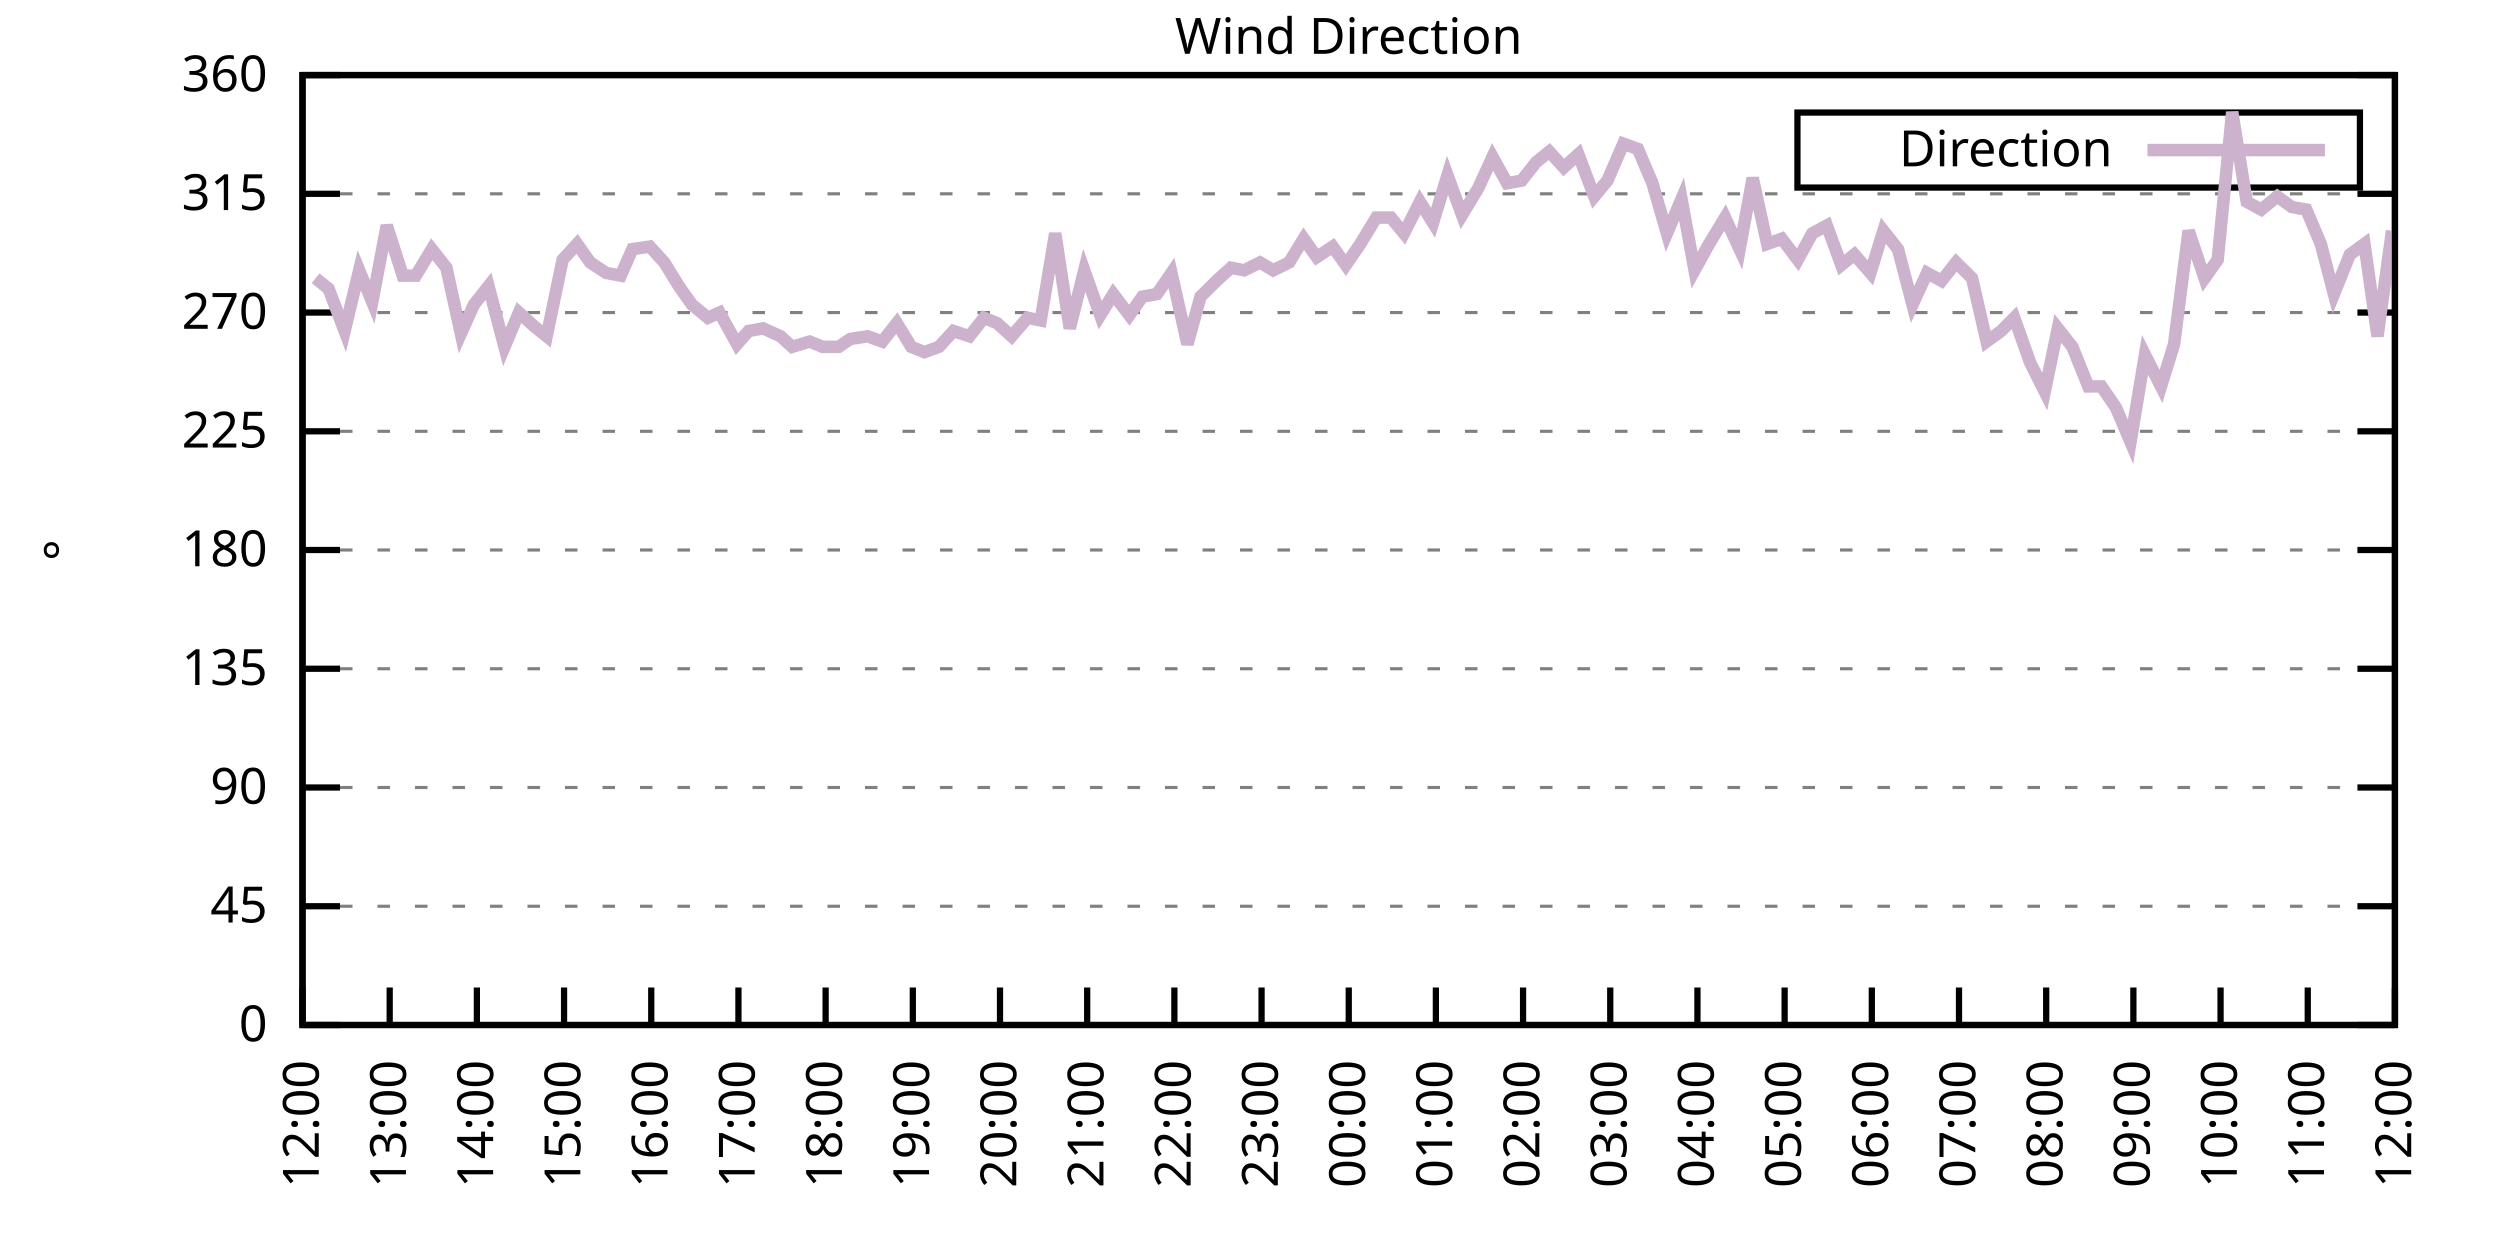
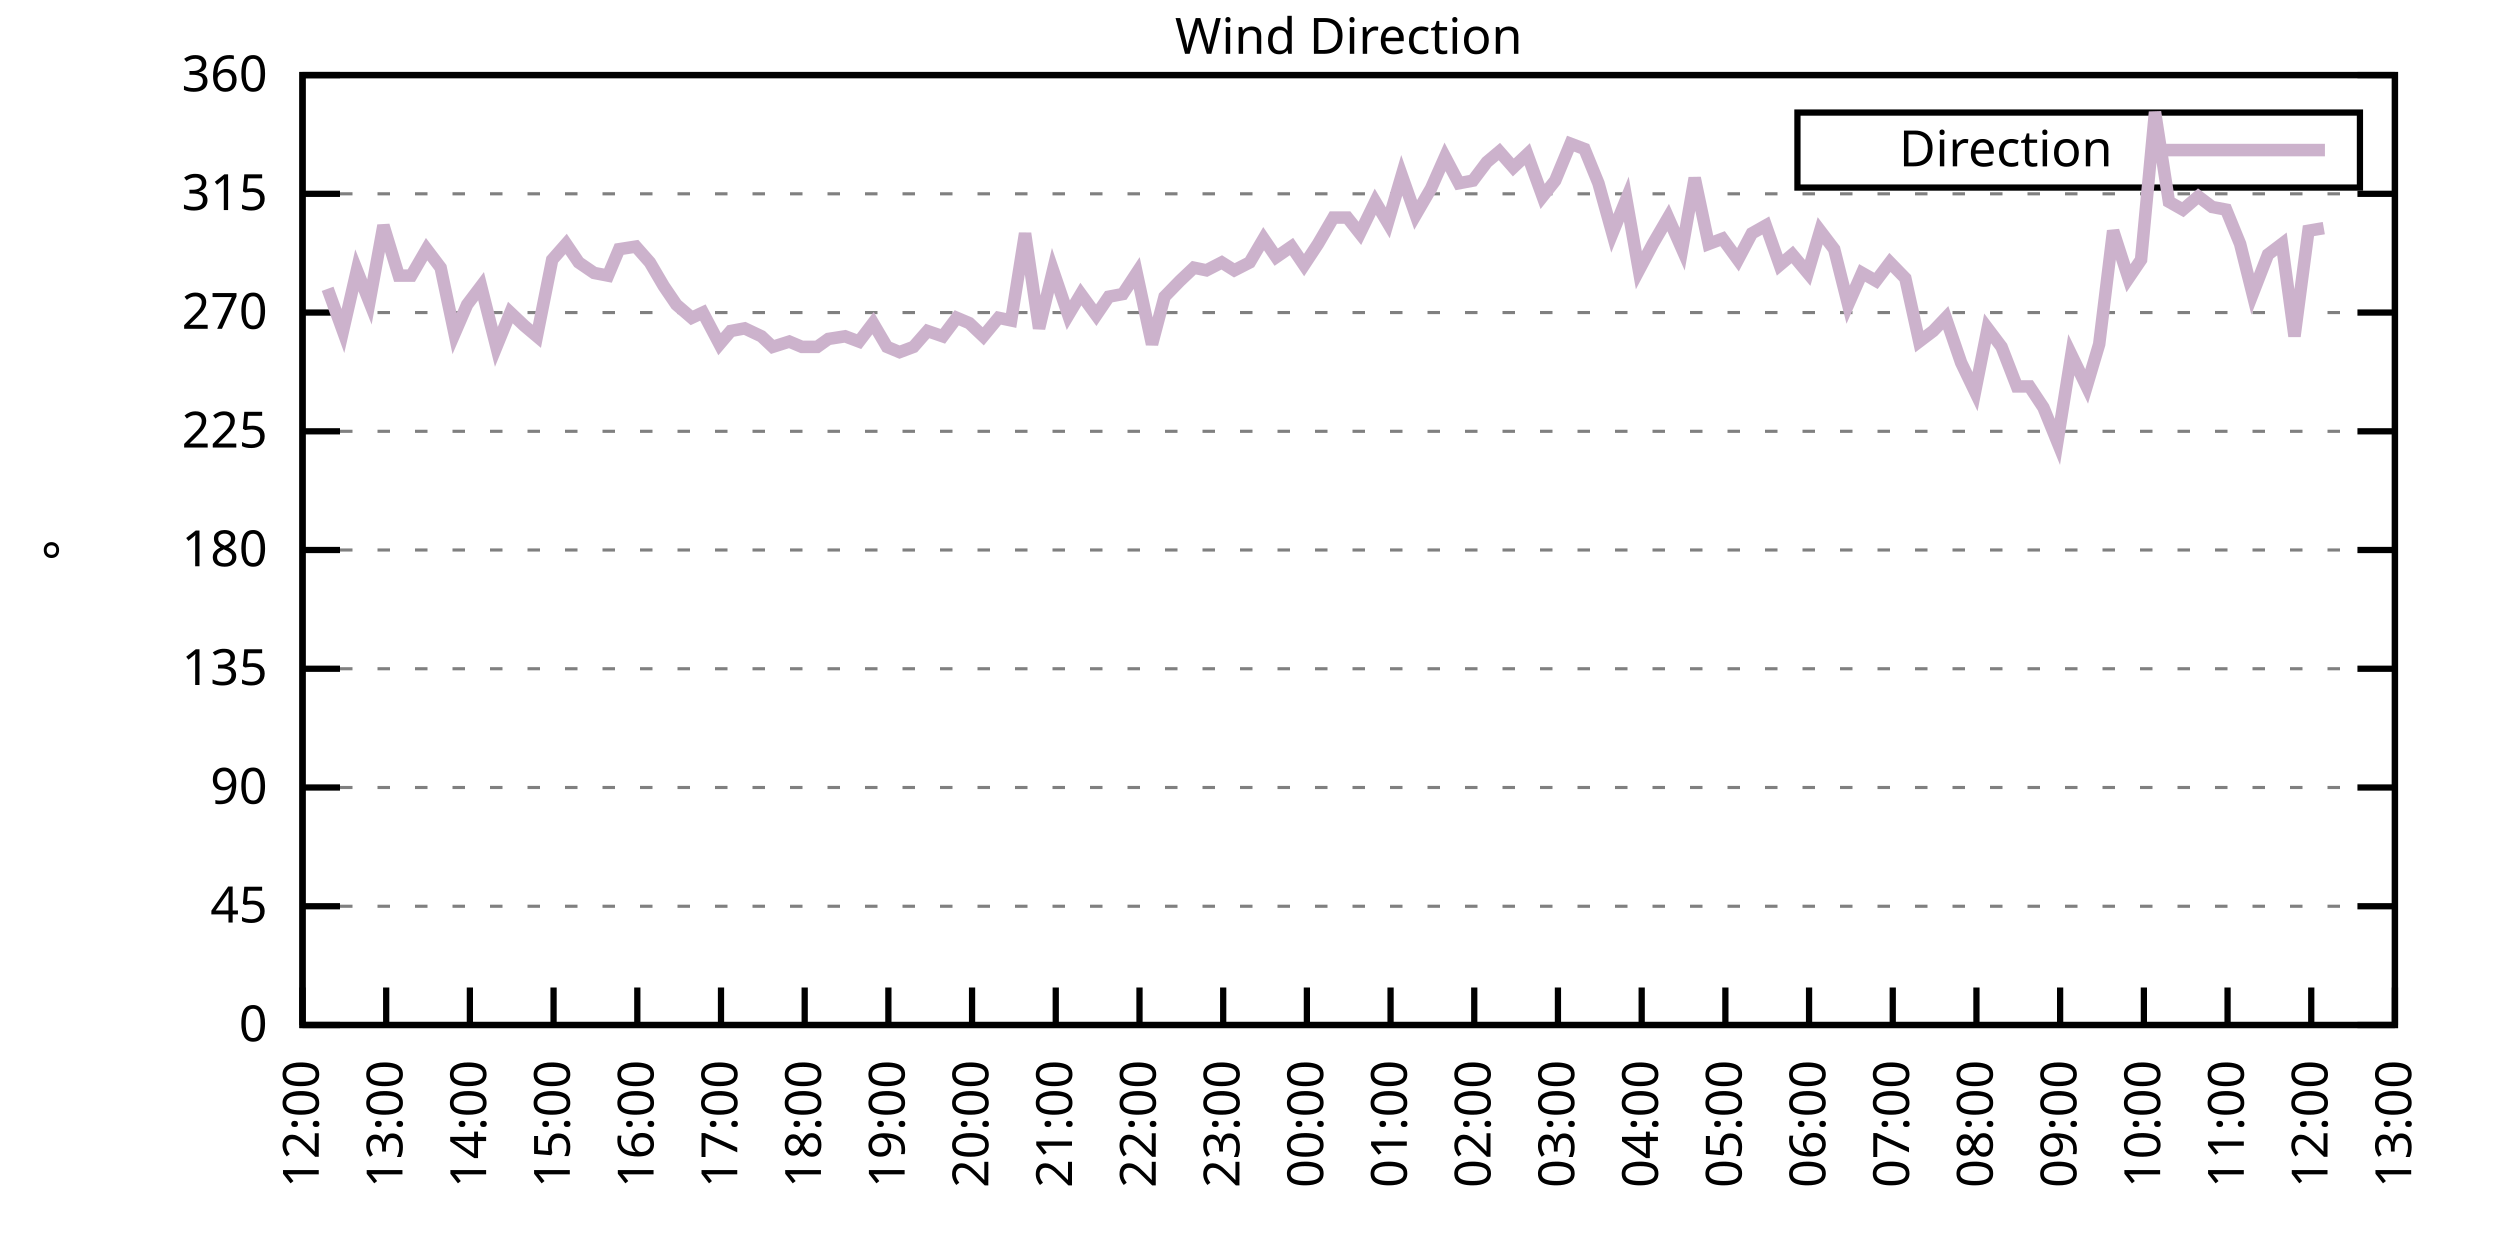
<svg xmlns="http://www.w3.org/2000/svg" xmlns:xlink="http://www.w3.org/1999/xlink" width="400" height="200" viewBox="0 0 400 200">
  <g id="gnuplot_canvas">
    <rect x="0" y="0" width="400" height="200" fill="none" />
    <defs>
      <circle id="gpDot" r="0.5" stroke-width="0.5" stroke="currentColor" />
      <path id="gpPt0" stroke-width="0.333" stroke="currentColor" d="M-1,0 h2 M0,-1 v2" />
      <path id="gpPt1" stroke-width="0.333" stroke="currentColor" d="M-1,-1 L1,1 M1,-1 L-1,1" />
      <path id="gpPt2" stroke-width="0.333" stroke="currentColor" d="M-1,0 L1,0 M0,-1 L0,1 M-1,-1 L1,1 M-1,1 L1,-1" />
      <rect id="gpPt3" stroke-width="0.333" stroke="currentColor" x="-1" y="-1" width="2" height="2" />
      <rect id="gpPt4" stroke-width="0.333" stroke="currentColor" fill="currentColor" x="-1" y="-1" width="2" height="2" />
      <circle id="gpPt5" stroke-width="0.333" stroke="currentColor" cx="0" cy="0" r="1" />
      <use xlink:href="#gpPt5" id="gpPt6" fill="currentColor" stroke="none" />
      <path id="gpPt7" stroke-width="0.333" stroke="currentColor" d="M0,-1.33 L-1.33,0.67 L1.33,0.67 z" />
      <use xlink:href="#gpPt7" id="gpPt8" fill="currentColor" stroke="none" />
      <use xlink:href="#gpPt7" id="gpPt9" stroke="currentColor" transform="rotate(180)" />
      <use xlink:href="#gpPt9" id="gpPt10" fill="currentColor" stroke="none" />
      <use xlink:href="#gpPt3" id="gpPt11" stroke="currentColor" transform="rotate(45)" />
      <use xlink:href="#gpPt11" id="gpPt12" fill="currentColor" stroke="none" />
      <path id="gpPt13" stroke-width="0.333" stroke="currentColor" d="M0,1.330 L1.265,0.411 L0.782,-1.067 L-0.782,-1.076 L-1.265,0.411 z" />
      <use xlink:href="#gpPt13" id="gpPt14" fill="currentColor" stroke="none" />
      <filter id="textbox" filterUnits="objectBoundingBox" x="0" y="0" height="1" width="1">
        <feFlood flood-color="white" flood-opacity="1" result="bgnd" />
        <feComposite in="SourceGraphic" in2="bgnd" operator="atop" />
      </filter>
      <filter id="greybox" filterUnits="objectBoundingBox" x="0" y="0" height="1" width="1">
        <feFlood flood-color="lightgrey" flood-opacity="1" result="grey" />
        <feComposite in="SourceGraphic" in2="grey" operator="atop" />
      </filter>
    </defs>
    <g fill="none" color="white" stroke="currentColor" stroke-width="1.00" stroke-linecap="butt" stroke-linejoin="miter">
</g>
    <g fill="none" color="black" stroke="currentColor" stroke-width="1.00" stroke-linecap="butt" stroke-linejoin="miter">
      <g stroke="none" shape-rendering="crispEdges">
        <polygon fill="rgb(255, 255, 255)" points="48.40,164.00 383.18,164.00 383.18,12.02 48.40,12.02 " />
      </g>
    </g>
    <g fill="none" color="black" stroke="currentColor" stroke-width="1.00" stroke-linecap="butt" stroke-linejoin="miter">
</g>
    <g fill="none" color="black" stroke="black" stroke-width="0.50" stroke-linecap="butt" stroke-linejoin="miter">
</g>
    <g fill="none" color="gray" stroke="currentColor" stroke-width="0.50" stroke-linecap="butt" stroke-linejoin="miter">
      <path stroke="gray" stroke-dasharray="2,4" class="gridline" d="M48.40,164.00 L383.19,164.00  " />
    </g>
    <g fill="none" color="gray" stroke="gray" stroke-width="1.00" stroke-linecap="butt" stroke-linejoin="miter">
</g>
    <g fill="none" color="black" stroke="currentColor" stroke-width="1.00" stroke-linecap="butt" stroke-linejoin="miter">
      <path stroke="black" d="M48.40,164.00 L54.40,164.00 M383.19,164.00 L377.19,164.00  " />
      <g transform="translate(42.80,166.60)" stroke="none" fill="black" font-family="Sans" font-size="8.00" text-anchor="end">
        <text>
          <tspan font-family="Sans"> 0</tspan>
        </text>
      </g>
    </g>
    <g fill="none" color="black" stroke="currentColor" stroke-width="1.00" stroke-linecap="butt" stroke-linejoin="miter">
</g>
    <g fill="none" color="black" stroke="black" stroke-width="0.50" stroke-linecap="butt" stroke-linejoin="miter">
</g>
    <g fill="none" color="gray" stroke="currentColor" stroke-width="0.50" stroke-linecap="butt" stroke-linejoin="miter">
      <path stroke="gray" stroke-dasharray="2,4" class="gridline" d="M48.40,145.00 L383.19,145.00  " />
    </g>
    <g fill="none" color="gray" stroke="gray" stroke-width="1.00" stroke-linecap="butt" stroke-linejoin="miter">
</g>
    <g fill="none" color="black" stroke="currentColor" stroke-width="1.00" stroke-linecap="butt" stroke-linejoin="miter">
      <path stroke="black" d="M48.40,145.00 L54.40,145.00 M383.19,145.00 L377.19,145.00  " />
      <g transform="translate(42.80,147.60)" stroke="none" fill="black" font-family="Sans" font-size="8.00" text-anchor="end">
        <text>
          <tspan font-family="Sans"> 45</tspan>
        </text>
      </g>
    </g>
    <g fill="none" color="black" stroke="currentColor" stroke-width="1.00" stroke-linecap="butt" stroke-linejoin="miter">
</g>
    <g fill="none" color="black" stroke="black" stroke-width="0.50" stroke-linecap="butt" stroke-linejoin="miter">
</g>
    <g fill="none" color="gray" stroke="currentColor" stroke-width="0.50" stroke-linecap="butt" stroke-linejoin="miter">
      <path stroke="gray" stroke-dasharray="2,4" class="gridline" d="M48.40,126.00 L383.19,126.00  " />
    </g>
    <g fill="none" color="gray" stroke="gray" stroke-width="1.00" stroke-linecap="butt" stroke-linejoin="miter">
</g>
    <g fill="none" color="black" stroke="currentColor" stroke-width="1.00" stroke-linecap="butt" stroke-linejoin="miter">
      <path stroke="black" d="M48.40,126.00 L54.40,126.00 M383.19,126.00 L377.19,126.00  " />
      <g transform="translate(42.80,128.60)" stroke="none" fill="black" font-family="Sans" font-size="8.00" text-anchor="end">
        <text>
          <tspan font-family="Sans"> 90</tspan>
        </text>
      </g>
    </g>
    <g fill="none" color="black" stroke="currentColor" stroke-width="1.00" stroke-linecap="butt" stroke-linejoin="miter">
</g>
    <g fill="none" color="black" stroke="black" stroke-width="0.50" stroke-linecap="butt" stroke-linejoin="miter">
</g>
    <g fill="none" color="gray" stroke="currentColor" stroke-width="0.50" stroke-linecap="butt" stroke-linejoin="miter">
      <path stroke="gray" stroke-dasharray="2,4" class="gridline" d="M48.40,107.00 L383.19,107.00  " />
    </g>
    <g fill="none" color="gray" stroke="gray" stroke-width="1.00" stroke-linecap="butt" stroke-linejoin="miter">
</g>
    <g fill="none" color="black" stroke="currentColor" stroke-width="1.00" stroke-linecap="butt" stroke-linejoin="miter">
      <path stroke="black" d="M48.40,107.00 L54.40,107.00 M383.19,107.00 L377.19,107.00  " />
      <g transform="translate(42.80,109.60)" stroke="none" fill="black" font-family="Sans" font-size="8.00" text-anchor="end">
        <text>
          <tspan font-family="Sans"> 135</tspan>
        </text>
      </g>
    </g>
    <g fill="none" color="black" stroke="currentColor" stroke-width="1.00" stroke-linecap="butt" stroke-linejoin="miter">
</g>
    <g fill="none" color="black" stroke="black" stroke-width="0.50" stroke-linecap="butt" stroke-linejoin="miter">
</g>
    <g fill="none" color="gray" stroke="currentColor" stroke-width="0.50" stroke-linecap="butt" stroke-linejoin="miter">
      <path stroke="gray" stroke-dasharray="2,4" class="gridline" d="M48.40,88.00 L383.19,88.00  " />
    </g>
    <g fill="none" color="gray" stroke="gray" stroke-width="1.00" stroke-linecap="butt" stroke-linejoin="miter">
</g>
    <g fill="none" color="black" stroke="currentColor" stroke-width="1.00" stroke-linecap="butt" stroke-linejoin="miter">
      <path stroke="black" d="M48.40,88.00 L54.40,88.00 M383.19,88.00 L377.19,88.00  " />
      <g transform="translate(42.80,90.60)" stroke="none" fill="black" font-family="Sans" font-size="8.00" text-anchor="end">
        <text>
          <tspan font-family="Sans"> 180</tspan>
        </text>
      </g>
    </g>
    <g fill="none" color="black" stroke="currentColor" stroke-width="1.00" stroke-linecap="butt" stroke-linejoin="miter">
</g>
    <g fill="none" color="black" stroke="black" stroke-width="0.50" stroke-linecap="butt" stroke-linejoin="miter">
</g>
    <g fill="none" color="gray" stroke="currentColor" stroke-width="0.50" stroke-linecap="butt" stroke-linejoin="miter">
      <path stroke="gray" stroke-dasharray="2,4" class="gridline" d="M48.40,69.01 L383.19,69.01  " />
    </g>
    <g fill="none" color="gray" stroke="gray" stroke-width="1.00" stroke-linecap="butt" stroke-linejoin="miter">
</g>
    <g fill="none" color="black" stroke="currentColor" stroke-width="1.00" stroke-linecap="butt" stroke-linejoin="miter">
      <path stroke="black" d="M48.40,69.01 L54.40,69.01 M383.19,69.01 L377.19,69.01  " />
      <g transform="translate(42.80,71.61)" stroke="none" fill="black" font-family="Sans" font-size="8.00" text-anchor="end">
        <text>
          <tspan font-family="Sans"> 225</tspan>
        </text>
      </g>
    </g>
    <g fill="none" color="black" stroke="currentColor" stroke-width="1.00" stroke-linecap="butt" stroke-linejoin="miter">
</g>
    <g fill="none" color="black" stroke="black" stroke-width="0.50" stroke-linecap="butt" stroke-linejoin="miter">
</g>
    <g fill="none" color="gray" stroke="currentColor" stroke-width="0.50" stroke-linecap="butt" stroke-linejoin="miter">
      <path stroke="gray" stroke-dasharray="2,4" class="gridline" d="M48.40,50.01 L383.19,50.01  " />
    </g>
    <g fill="none" color="gray" stroke="gray" stroke-width="1.00" stroke-linecap="butt" stroke-linejoin="miter">
</g>
    <g fill="none" color="black" stroke="currentColor" stroke-width="1.00" stroke-linecap="butt" stroke-linejoin="miter">
      <path stroke="black" d="M48.40,50.01 L54.40,50.01 M383.19,50.01 L377.19,50.01  " />
      <g transform="translate(42.80,52.61)" stroke="none" fill="black" font-family="Sans" font-size="8.00" text-anchor="end">
        <text>
          <tspan font-family="Sans"> 270</tspan>
        </text>
      </g>
    </g>
    <g fill="none" color="black" stroke="currentColor" stroke-width="1.00" stroke-linecap="butt" stroke-linejoin="miter">
</g>
    <g fill="none" color="black" stroke="black" stroke-width="0.50" stroke-linecap="butt" stroke-linejoin="miter">
</g>
    <g fill="none" color="gray" stroke="currentColor" stroke-width="0.50" stroke-linecap="butt" stroke-linejoin="miter">
      <path stroke="gray" stroke-dasharray="2,4" class="gridline" d="M48.40,31.01 L383.19,31.01  " />
    </g>
    <g fill="none" color="gray" stroke="gray" stroke-width="1.00" stroke-linecap="butt" stroke-linejoin="miter">
</g>
    <g fill="none" color="black" stroke="currentColor" stroke-width="1.00" stroke-linecap="butt" stroke-linejoin="miter">
      <path stroke="black" d="M48.40,31.01 L54.40,31.01 M383.19,31.01 L377.19,31.01  " />
      <g transform="translate(42.80,33.61)" stroke="none" fill="black" font-family="Sans" font-size="8.00" text-anchor="end">
        <text>
          <tspan font-family="Sans"> 315</tspan>
        </text>
      </g>
    </g>
    <g fill="none" color="black" stroke="currentColor" stroke-width="1.00" stroke-linecap="butt" stroke-linejoin="miter">
</g>
    <g fill="none" color="black" stroke="black" stroke-width="0.50" stroke-linecap="butt" stroke-linejoin="miter">
</g>
    <g fill="none" color="gray" stroke="currentColor" stroke-width="0.50" stroke-linecap="butt" stroke-linejoin="miter">
      <path stroke="gray" stroke-dasharray="2,4" class="gridline" d="M48.40,12.01 L383.19,12.01  " />
    </g>
    <g fill="none" color="gray" stroke="gray" stroke-width="1.00" stroke-linecap="butt" stroke-linejoin="miter">
</g>
    <g fill="none" color="black" stroke="currentColor" stroke-width="1.00" stroke-linecap="butt" stroke-linejoin="miter">
      <path stroke="black" d="M48.40,12.01 L54.40,12.01 M383.19,12.01 L377.19,12.01  " />
      <g transform="translate(42.80,14.61)" stroke="none" fill="black" font-family="Sans" font-size="8.00" text-anchor="end">
        <text>
          <tspan font-family="Sans"> 360</tspan>
        </text>
      </g>
    </g>
    <g fill="none" color="black" stroke="currentColor" stroke-width="1.00" stroke-linecap="butt" stroke-linejoin="miter">
      <path stroke="black" d="M48.40,164.00 L48.40,158.00  " />
      <g transform="translate(51.00,169.60) rotate(270.00)" stroke="none" fill="black" font-family="Sans" font-size="8.00" text-anchor="end">
        <text>
          <tspan font-family="Sans">12:00</tspan>
        </text>
      </g>
    </g>
    <g fill="none" color="black" stroke="currentColor" stroke-width="1.00" stroke-linecap="butt" stroke-linejoin="miter">
-       <path stroke="black" d="M62.35,164.00 L62.35,158.00  " />
-       <g transform="translate(64.95,169.60) rotate(270.00)" stroke="none" fill="black" font-family="Sans" font-size="8.00" text-anchor="end">
+       <path stroke="black" d="M61.79,164.00 L61.79,158.00  " />
+       <g transform="translate(64.39,169.60) rotate(270.00)" stroke="none" fill="black" font-family="Sans" font-size="8.00" text-anchor="end">
        <text>
          <tspan font-family="Sans">13:00</tspan>
        </text>
      </g>
    </g>
    <g fill="none" color="black" stroke="currentColor" stroke-width="1.00" stroke-linecap="butt" stroke-linejoin="miter">
-       <path stroke="black" d="M76.30,164.00 L76.30,158.00  " />
-       <g transform="translate(78.90,169.60) rotate(270.00)" stroke="none" fill="black" font-family="Sans" font-size="8.00" text-anchor="end">
+       <path stroke="black" d="M75.18,164.00 L75.18,158.00  " />
+       <g transform="translate(77.78,169.60) rotate(270.00)" stroke="none" fill="black" font-family="Sans" font-size="8.00" text-anchor="end">
        <text>
          <tspan font-family="Sans">14:00</tspan>
        </text>
      </g>
    </g>
    <g fill="none" color="black" stroke="currentColor" stroke-width="1.00" stroke-linecap="butt" stroke-linejoin="miter">
-       <path stroke="black" d="M90.25,164.00 L90.25,158.00  " />
-       <g transform="translate(92.85,169.60) rotate(270.00)" stroke="none" fill="black" font-family="Sans" font-size="8.00" text-anchor="end">
+       <path stroke="black" d="M88.57,164.00 L88.57,158.00  " />
+       <g transform="translate(91.17,169.60) rotate(270.00)" stroke="none" fill="black" font-family="Sans" font-size="8.00" text-anchor="end">
        <text>
          <tspan font-family="Sans">15:00</tspan>
        </text>
      </g>
    </g>
    <g fill="none" color="black" stroke="currentColor" stroke-width="1.00" stroke-linecap="butt" stroke-linejoin="miter">
-       <path stroke="black" d="M104.20,164.00 L104.20,158.00  " />
-       <g transform="translate(106.80,169.60) rotate(270.00)" stroke="none" fill="black" font-family="Sans" font-size="8.00" text-anchor="end">
+       <path stroke="black" d="M101.97,164.00 L101.97,158.00  " />
+       <g transform="translate(104.57,169.60) rotate(270.00)" stroke="none" fill="black" font-family="Sans" font-size="8.00" text-anchor="end">
        <text>
          <tspan font-family="Sans">16:00</tspan>
        </text>
      </g>
    </g>
    <g fill="none" color="black" stroke="currentColor" stroke-width="1.00" stroke-linecap="butt" stroke-linejoin="miter">
-       <path stroke="black" d="M118.15,164.00 L118.15,158.00  " />
-       <g transform="translate(120.75,169.60) rotate(270.00)" stroke="none" fill="black" font-family="Sans" font-size="8.00" text-anchor="end">
+       <path stroke="black" d="M115.36,164.00 L115.36,158.00  " />
+       <g transform="translate(117.96,169.60) rotate(270.00)" stroke="none" fill="black" font-family="Sans" font-size="8.00" text-anchor="end">
        <text>
          <tspan font-family="Sans">17:00</tspan>
        </text>
      </g>
    </g>
    <g fill="none" color="black" stroke="currentColor" stroke-width="1.00" stroke-linecap="butt" stroke-linejoin="miter">
-       <path stroke="black" d="M132.10,164.00 L132.10,158.00  " />
-       <g transform="translate(134.70,169.60) rotate(270.00)" stroke="none" fill="black" font-family="Sans" font-size="8.00" text-anchor="end">
+       <path stroke="black" d="M128.75,164.00 L128.75,158.00  " />
+       <g transform="translate(131.35,169.60) rotate(270.00)" stroke="none" fill="black" font-family="Sans" font-size="8.00" text-anchor="end">
        <text>
          <tspan font-family="Sans">18:00</tspan>
        </text>
      </g>
    </g>
    <g fill="none" color="black" stroke="currentColor" stroke-width="1.00" stroke-linecap="butt" stroke-linejoin="miter">
-       <path stroke="black" d="M146.05,164.00 L146.05,158.00  " />
-       <g transform="translate(148.65,169.60) rotate(270.00)" stroke="none" fill="black" font-family="Sans" font-size="8.00" text-anchor="end">
+       <path stroke="black" d="M142.14,164.00 L142.14,158.00  " />
+       <g transform="translate(144.74,169.60) rotate(270.00)" stroke="none" fill="black" font-family="Sans" font-size="8.00" text-anchor="end">
        <text>
          <tspan font-family="Sans">19:00</tspan>
        </text>
      </g>
    </g>
    <g fill="none" color="black" stroke="currentColor" stroke-width="1.00" stroke-linecap="butt" stroke-linejoin="miter">
-       <path stroke="black" d="M160.00,164.00 L160.00,158.00  " />
-       <g transform="translate(162.60,169.60) rotate(270.00)" stroke="none" fill="black" font-family="Sans" font-size="8.00" text-anchor="end">
+       <path stroke="black" d="M155.53,164.00 L155.53,158.00  " />
+       <g transform="translate(158.13,169.60) rotate(270.00)" stroke="none" fill="black" font-family="Sans" font-size="8.00" text-anchor="end">
        <text>
          <tspan font-family="Sans">20:00</tspan>
        </text>
      </g>
    </g>
    <g fill="none" color="black" stroke="currentColor" stroke-width="1.00" stroke-linecap="butt" stroke-linejoin="miter">
-       <path stroke="black" d="M173.95,164.00 L173.95,158.00  " />
-       <g transform="translate(176.55,169.60) rotate(270.00)" stroke="none" fill="black" font-family="Sans" font-size="8.00" text-anchor="end">
+       <path stroke="black" d="M168.92,164.00 L168.92,158.00  " />
+       <g transform="translate(171.52,169.60) rotate(270.00)" stroke="none" fill="black" font-family="Sans" font-size="8.00" text-anchor="end">
        <text>
          <tspan font-family="Sans">21:00</tspan>
        </text>
      </g>
    </g>
    <g fill="none" color="black" stroke="currentColor" stroke-width="1.00" stroke-linecap="butt" stroke-linejoin="miter">
-       <path stroke="black" d="M187.90,164.00 L187.90,158.00  " />
-       <g transform="translate(190.50,169.60) rotate(270.00)" stroke="none" fill="black" font-family="Sans" font-size="8.00" text-anchor="end">
+       <path stroke="black" d="M182.32,164.00 L182.32,158.00  " />
+       <g transform="translate(184.92,169.60) rotate(270.00)" stroke="none" fill="black" font-family="Sans" font-size="8.00" text-anchor="end">
        <text>
          <tspan font-family="Sans">22:00</tspan>
        </text>
      </g>
    </g>
    <g fill="none" color="black" stroke="currentColor" stroke-width="1.00" stroke-linecap="butt" stroke-linejoin="miter">
-       <path stroke="black" d="M201.85,164.00 L201.85,158.00  " />
-       <g transform="translate(204.45,169.60) rotate(270.00)" stroke="none" fill="black" font-family="Sans" font-size="8.00" text-anchor="end">
+       <path stroke="black" d="M195.71,164.00 L195.71,158.00  " />
+       <g transform="translate(198.31,169.60) rotate(270.00)" stroke="none" fill="black" font-family="Sans" font-size="8.00" text-anchor="end">
        <text>
          <tspan font-family="Sans">23:00</tspan>
        </text>
      </g>
    </g>
    <g fill="none" color="black" stroke="currentColor" stroke-width="1.00" stroke-linecap="butt" stroke-linejoin="miter">
-       <path stroke="black" d="M215.80,164.00 L215.80,158.00  " />
-       <g transform="translate(218.40,169.60) rotate(270.00)" stroke="none" fill="black" font-family="Sans" font-size="8.00" text-anchor="end">
+       <path stroke="black" d="M209.10,164.00 L209.10,158.00  " />
+       <g transform="translate(211.70,169.60) rotate(270.00)" stroke="none" fill="black" font-family="Sans" font-size="8.00" text-anchor="end">
        <text>
          <tspan font-family="Sans">00:00</tspan>
        </text>
      </g>
    </g>
    <g fill="none" color="black" stroke="currentColor" stroke-width="1.00" stroke-linecap="butt" stroke-linejoin="miter">
-       <path stroke="black" d="M229.74,164.00 L229.74,158.00  " />
-       <g transform="translate(232.34,169.60) rotate(270.00)" stroke="none" fill="black" font-family="Sans" font-size="8.00" text-anchor="end">
+       <path stroke="black" d="M222.49,164.00 L222.49,158.00  " />
+       <g transform="translate(225.09,169.60) rotate(270.00)" stroke="none" fill="black" font-family="Sans" font-size="8.00" text-anchor="end">
        <text>
          <tspan font-family="Sans">01:00</tspan>
        </text>
      </g>
    </g>
    <g fill="none" color="black" stroke="currentColor" stroke-width="1.00" stroke-linecap="butt" stroke-linejoin="miter">
-       <path stroke="black" d="M243.69,164.00 L243.69,158.00  " />
-       <g transform="translate(246.29,169.60) rotate(270.00)" stroke="none" fill="black" font-family="Sans" font-size="8.00" text-anchor="end">
+       <path stroke="black" d="M235.88,164.00 L235.88,158.00  " />
+       <g transform="translate(238.48,169.60) rotate(270.00)" stroke="none" fill="black" font-family="Sans" font-size="8.00" text-anchor="end">
        <text>
          <tspan font-family="Sans">02:00</tspan>
        </text>
      </g>
    </g>
    <g fill="none" color="black" stroke="currentColor" stroke-width="1.00" stroke-linecap="butt" stroke-linejoin="miter">
-       <path stroke="black" d="M257.64,164.00 L257.64,158.00  " />
-       <g transform="translate(260.24,169.60) rotate(270.00)" stroke="none" fill="black" font-family="Sans" font-size="8.00" text-anchor="end">
+       <path stroke="black" d="M249.27,164.00 L249.27,158.00  " />
+       <g transform="translate(251.87,169.60) rotate(270.00)" stroke="none" fill="black" font-family="Sans" font-size="8.00" text-anchor="end">
        <text>
          <tspan font-family="Sans">03:00</tspan>
        </text>
      </g>
    </g>
    <g fill="none" color="black" stroke="currentColor" stroke-width="1.00" stroke-linecap="butt" stroke-linejoin="miter">
-       <path stroke="black" d="M271.59,164.00 L271.59,158.00  " />
-       <g transform="translate(274.19,169.60) rotate(270.00)" stroke="none" fill="black" font-family="Sans" font-size="8.00" text-anchor="end">
+       <path stroke="black" d="M262.67,164.00 L262.67,158.00  " />
+       <g transform="translate(265.27,169.60) rotate(270.00)" stroke="none" fill="black" font-family="Sans" font-size="8.00" text-anchor="end">
        <text>
          <tspan font-family="Sans">04:00</tspan>
        </text>
      </g>
    </g>
    <g fill="none" color="black" stroke="currentColor" stroke-width="1.00" stroke-linecap="butt" stroke-linejoin="miter">
-       <path stroke="black" d="M285.54,164.00 L285.54,158.00  " />
-       <g transform="translate(288.14,169.60) rotate(270.00)" stroke="none" fill="black" font-family="Sans" font-size="8.00" text-anchor="end">
+       <path stroke="black" d="M276.06,164.00 L276.06,158.00  " />
+       <g transform="translate(278.66,169.60) rotate(270.00)" stroke="none" fill="black" font-family="Sans" font-size="8.00" text-anchor="end">
        <text>
          <tspan font-family="Sans">05:00</tspan>
        </text>
      </g>
    </g>
    <g fill="none" color="black" stroke="currentColor" stroke-width="1.00" stroke-linecap="butt" stroke-linejoin="miter">
-       <path stroke="black" d="M299.49,164.00 L299.49,158.00  " />
-       <g transform="translate(302.09,169.60) rotate(270.00)" stroke="none" fill="black" font-family="Sans" font-size="8.00" text-anchor="end">
+       <path stroke="black" d="M289.45,164.00 L289.45,158.00  " />
+       <g transform="translate(292.05,169.60) rotate(270.00)" stroke="none" fill="black" font-family="Sans" font-size="8.00" text-anchor="end">
        <text>
          <tspan font-family="Sans">06:00</tspan>
        </text>
      </g>
    </g>
    <g fill="none" color="black" stroke="currentColor" stroke-width="1.00" stroke-linecap="butt" stroke-linejoin="miter">
-       <path stroke="black" d="M313.44,164.00 L313.44,158.00  " />
-       <g transform="translate(316.04,169.60) rotate(270.00)" stroke="none" fill="black" font-family="Sans" font-size="8.00" text-anchor="end">
+       <path stroke="black" d="M302.84,164.00 L302.84,158.00  " />
+       <g transform="translate(305.44,169.60) rotate(270.00)" stroke="none" fill="black" font-family="Sans" font-size="8.00" text-anchor="end">
        <text>
          <tspan font-family="Sans">07:00</tspan>
        </text>
      </g>
    </g>
    <g fill="none" color="black" stroke="currentColor" stroke-width="1.00" stroke-linecap="butt" stroke-linejoin="miter">
-       <path stroke="black" d="M327.39,164.00 L327.39,158.00  " />
-       <g transform="translate(329.99,169.60) rotate(270.00)" stroke="none" fill="black" font-family="Sans" font-size="8.00" text-anchor="end">
+       <path stroke="black" d="M316.23,164.00 L316.23,158.00  " />
+       <g transform="translate(318.83,169.60) rotate(270.00)" stroke="none" fill="black" font-family="Sans" font-size="8.00" text-anchor="end">
        <text>
          <tspan font-family="Sans">08:00</tspan>
        </text>
      </g>
    </g>
    <g fill="none" color="black" stroke="currentColor" stroke-width="1.00" stroke-linecap="butt" stroke-linejoin="miter">
-       <path stroke="black" d="M341.34,164.00 L341.34,158.00  " />
-       <g transform="translate(343.94,169.60) rotate(270.00)" stroke="none" fill="black" font-family="Sans" font-size="8.00" text-anchor="end">
+       <path stroke="black" d="M329.62,164.00 L329.62,158.00  " />
+       <g transform="translate(332.22,169.60) rotate(270.00)" stroke="none" fill="black" font-family="Sans" font-size="8.00" text-anchor="end">
        <text>
          <tspan font-family="Sans">09:00</tspan>
        </text>
      </g>
    </g>
    <g fill="none" color="black" stroke="currentColor" stroke-width="1.00" stroke-linecap="butt" stroke-linejoin="miter">
-       <path stroke="black" d="M355.29,164.00 L355.29,158.00  " />
-       <g transform="translate(357.89,169.60) rotate(270.00)" stroke="none" fill="black" font-family="Sans" font-size="8.00" text-anchor="end">
+       <path stroke="black" d="M343.02,164.00 L343.02,158.00  " />
+       <g transform="translate(345.62,169.60) rotate(270.00)" stroke="none" fill="black" font-family="Sans" font-size="8.00" text-anchor="end">
        <text>
          <tspan font-family="Sans">10:00</tspan>
        </text>
      </g>
    </g>
    <g fill="none" color="black" stroke="currentColor" stroke-width="1.00" stroke-linecap="butt" stroke-linejoin="miter">
-       <path stroke="black" d="M369.24,164.00 L369.24,158.00  " />
-       <g transform="translate(371.84,169.60) rotate(270.00)" stroke="none" fill="black" font-family="Sans" font-size="8.00" text-anchor="end">
+       <path stroke="black" d="M356.41,164.00 L356.41,158.00  " />
+       <g transform="translate(359.01,169.60) rotate(270.00)" stroke="none" fill="black" font-family="Sans" font-size="8.00" text-anchor="end">
        <text>
          <tspan font-family="Sans">11:00</tspan>
+         </text>
+       </g>
+     </g>
+     <g fill="none" color="black" stroke="currentColor" stroke-width="1.00" stroke-linecap="butt" stroke-linejoin="miter">
+       <path stroke="black" d="M369.80,164.00 L369.80,158.00  " />
+       <g transform="translate(372.40,169.60) rotate(270.00)" stroke="none" fill="black" font-family="Sans" font-size="8.00" text-anchor="end">
+         <text>
+           <tspan font-family="Sans">12:00</tspan>
        </text>
      </g>
    </g>
    <g fill="none" color="black" stroke="currentColor" stroke-width="1.00" stroke-linecap="butt" stroke-linejoin="miter">
      <path stroke="black" d="M383.19,164.00 L383.19,158.00  " />
      <g transform="translate(385.79,169.60) rotate(270.00)" stroke="none" fill="black" font-family="Sans" font-size="8.00" text-anchor="end">
        <text>
-           <tspan font-family="Sans">12:00</tspan>
+           <tspan font-family="Sans">13:00</tspan>
        </text>
      </g>
    </g>
    <g fill="none" color="black" stroke="currentColor" stroke-width="1.00" stroke-linecap="butt" stroke-linejoin="miter">
</g>
    <g fill="none" color="black" stroke="currentColor" stroke-width="1.00" stroke-linecap="butt" stroke-linejoin="miter">
      <path stroke="black" d="M48.40,12.01 L48.40,164.00 L383.19,164.00 L383.19,12.01 L48.40,12.01 Z  " />
    </g>
    <g fill="none" color="black" stroke="currentColor" stroke-width="1.00" stroke-linecap="butt" stroke-linejoin="miter">
</g>
    <g fill="none" color="black" stroke="currentColor" stroke-width="1.00" stroke-linecap="butt" stroke-linejoin="miter">
      <path stroke="black" d="M287.59,30.01 L287.59,18.01 L377.59,18.01 L377.59,30.01 L287.59,30.01 Z  " />
    </g>
    <g id="Wind_direction_plot_1">
      <g fill="none" color="white" stroke="black" stroke-width="2.00" stroke-linecap="butt" stroke-linejoin="miter">
</g>
      <g fill="none" color="black" stroke="currentColor" stroke-width="2.00" stroke-linecap="butt" stroke-linejoin="miter">
        <g transform="translate(337.99,26.61)" stroke="none" fill="black" font-family="Sans" font-size="8.00" text-anchor="end">
          <text>
            <tspan font-family="Sans">Direction</tspan>
          </text>
        </g>
      </g>
      <g fill="none" color="black" stroke="currentColor" stroke-width="2.00" stroke-linecap="butt" stroke-linejoin="miter">
-         <path stroke="rgb(204, 178, 204)" d="M343.59,24.01 L371.99,24.01 M50.49,44.52 L52.58,46.21 L55.14,52.96 L57.47,43.25 L59.56,48.32 L61.88,36.08   L64.44,44.10 L66.53,44.10 L69.09,39.87 L71.42,42.83 L73.74,53.39 L75.83,48.74 L78.16,45.79 L80.72,55.50   L83.04,50.01 L85.37,52.12 L87.46,53.81 L90.02,41.56 L92.34,39.03 L94.43,41.99 L96.99,43.67 L99.32,44.10   L101.18,39.87 L103.97,39.45 L106.29,41.99 L108.62,45.79 L110.71,48.74 L113.27,50.85 L115.13,50.01 L117.92,55.07   L119.78,52.96 L122.10,52.54 L124.89,53.81 L126.75,55.50 L129.54,54.65 L131.63,55.50 L134.19,55.50 L136.05,54.23   L138.84,53.81 L141.16,54.65 L143.49,51.70 L145.81,55.50 L147.91,56.34 L150.23,55.50 L152.56,52.96 L155.11,53.81   L157.44,50.85 L159.53,51.70 L161.86,53.81 L164.41,50.85 L166.51,51.27 L168.83,37.34 L171.16,52.54 L173.48,43.25   L176.04,50.43 L178.13,47.05 L180.69,50.43 L182.78,47.47 L185.11,47.05 L187.43,43.67 L189.99,55.07 L192.08,47.47   L194.64,44.94 L196.96,42.83 L199.06,43.25 L201.61,41.99 L203.71,43.25 L206.26,41.99 L208.59,38.19 L210.68,41.14   L213.24,39.45 L215.33,42.41 L217.65,39.03 L220.21,34.81 L222.54,34.81 L224.63,37.34 L227.19,32.28 L229.28,35.65   L231.60,28.05 L233.93,34.39 L236.49,30.16 L238.81,25.10 L241.14,29.32 L243.46,28.90 L245.79,25.94 L247.88,24.25   L250.20,26.79 L252.53,24.68 L255.09,31.43 L257.18,28.90 L259.74,22.99 L262.06,23.83 L264.39,29.32 L266.71,37.34   L269.04,31.85 L271.13,43.25 L273.45,39.03 L276.01,34.81 L278.34,39.87 L280.43,28.48 L282.75,39.03 L285.08,38.19   L287.64,41.56 L289.96,37.34 L292.29,36.08 L294.61,42.41 L296.70,40.72 L299.26,43.67 L301.35,36.92 L303.68,39.87   L306.00,48.74 L308.33,43.67 L310.65,44.94 L312.98,41.99 L315.53,44.52 L317.86,54.65 L320.18,52.96 L322.28,50.85   L324.83,58.03 L327.16,62.67 L329.25,52.54 L331.58,55.50 L334.13,61.83 L336.23,61.83 L338.55,65.21 L340.88,70.70   L343.20,56.76 L345.76,61.83 L347.85,55.07 L350.18,36.92 L352.73,44.52 L354.83,41.56 L357.15,17.92 L359.48,32.28   L361.80,33.54 L364.36,31.43 L366.68,33.12 L369.01,33.54 L371.33,39.03 L373.43,47.05 L375.98,40.72 L378.31,39.03   L380.40,53.81 L382.73,36.92  " />
+         <path stroke="rgb(204, 178, 204)" d="M343.59,24.01 L371.99,24.01 M52.42,46.21 L54.87,52.96 L57.10,43.25 L59.11,48.32 L61.35,36.08 L63.80,44.10   L65.81,44.10 L68.26,39.87 L70.50,42.83 L72.73,53.39 L74.74,48.74 L76.97,45.79 L79.42,55.50 L81.66,50.01   L83.89,52.12 L85.90,53.81 L88.35,41.56 L90.58,39.03 L92.59,41.99 L95.05,43.67 L97.28,44.10 L99.06,39.87   L101.74,39.45 L103.98,41.99 L106.21,45.79 L108.22,48.74 L110.67,50.85 L112.46,50.01 L115.13,55.07 L116.92,52.96   L119.15,52.54 L121.83,53.81 L123.62,55.50 L126.29,54.65 L128.30,55.50 L130.76,55.50 L132.54,54.23 L135.22,53.81   L137.45,54.65 L139.69,51.70 L141.92,55.50 L143.93,56.34 L146.16,55.50 L148.39,52.96 L150.85,53.81 L153.08,50.85   L155.09,51.70 L157.32,53.81 L159.77,50.85 L161.78,51.27 L164.01,37.34 L166.25,52.54 L168.48,43.25 L170.93,50.43   L172.94,47.05 L175.40,50.43 L177.41,47.47 L179.64,47.05 L181.87,43.67 L184.32,55.07 L186.33,47.47 L188.79,44.94   L191.02,42.83 L193.03,43.25 L195.48,41.99 L197.49,43.25 L199.95,41.99 L202.18,38.19 L204.19,41.14 L206.64,39.45   L208.65,42.41 L210.88,39.03 L213.34,34.81 L215.57,34.81 L217.58,37.34 L220.04,32.28 L222.04,35.65 L224.28,28.05   L226.51,34.39 L228.96,30.16 L231.20,25.10 L233.43,29.32 L235.66,28.90 L237.89,25.94 L239.90,24.25 L242.13,26.79   L244.36,24.68 L246.82,31.43 L248.83,28.90 L251.28,22.99 L253.51,23.83 L255.75,29.32 L257.98,37.34 L260.21,31.85   L262.22,43.25 L264.45,39.03 L266.91,34.81 L269.14,39.87 L271.15,28.48 L273.38,39.03 L275.61,38.19 L278.07,41.56   L280.30,37.34 L282.53,36.08 L284.76,42.41 L286.77,40.72 L289.23,43.67 L291.23,36.92 L293.47,39.87 L295.70,48.74   L297.93,43.67 L300.16,44.94 L302.39,41.99 L304.85,44.52 L307.08,54.65 L309.31,52.96 L311.32,50.85 L313.78,58.03   L316.01,62.67 L318.02,52.54 L320.25,55.50 L322.70,61.83 L324.71,61.83 L326.95,65.21 L329.18,70.70 L331.41,56.76   L333.86,61.83 L335.87,55.07 L338.10,36.92 L340.56,44.52 L342.57,41.56 L344.80,17.92 L347.03,32.28 L349.26,33.54   L351.72,31.43 L353.95,33.12 L356.18,33.54 L358.42,39.03 L360.42,47.05 L362.88,40.72 L365.11,39.03 L367.12,53.81   L369.35,36.92 L371.81,36.50  " />
      </g>
    </g>
    <g fill="none" color="black" stroke="currentColor" stroke-width="2.00" stroke-linecap="butt" stroke-linejoin="miter">
</g>
    <g fill="none" color="black" stroke="black" stroke-width="1.00" stroke-linecap="butt" stroke-linejoin="miter">
</g>
    <g fill="none" color="black" stroke="currentColor" stroke-width="1.00" stroke-linecap="butt" stroke-linejoin="miter">
      <path stroke="black" d="M48.40,12.01 L48.40,164.00 L383.19,164.00 L383.19,12.01 L48.40,12.01 Z  " />
      <g transform="translate(12.80,88.01) rotate(270.00)" stroke="none" fill="black" font-family="Sans" font-size="8.00" text-anchor="middle">
        <text>
          <tspan font-family="Sans">°</tspan>
        </text>
      </g>
    </g>
    <g fill="none" color="black" stroke="currentColor" stroke-width="1.00" stroke-linecap="butt" stroke-linejoin="miter">
</g>
    <g fill="none" color="black" stroke="currentColor" stroke-width="1.00" stroke-linecap="butt" stroke-linejoin="miter">
      <g transform="translate(215.79,8.61)" stroke="none" fill="black" font-family="Sans" font-size="8.00" text-anchor="middle">
        <text>
          <tspan font-family="Sans">Wind Direction</tspan>
        </text>
      </g>
    </g>
    <g fill="none" color="black" stroke="currentColor" stroke-width="1.00" stroke-linecap="butt" stroke-linejoin="miter">
</g>
  </g>
</svg>
